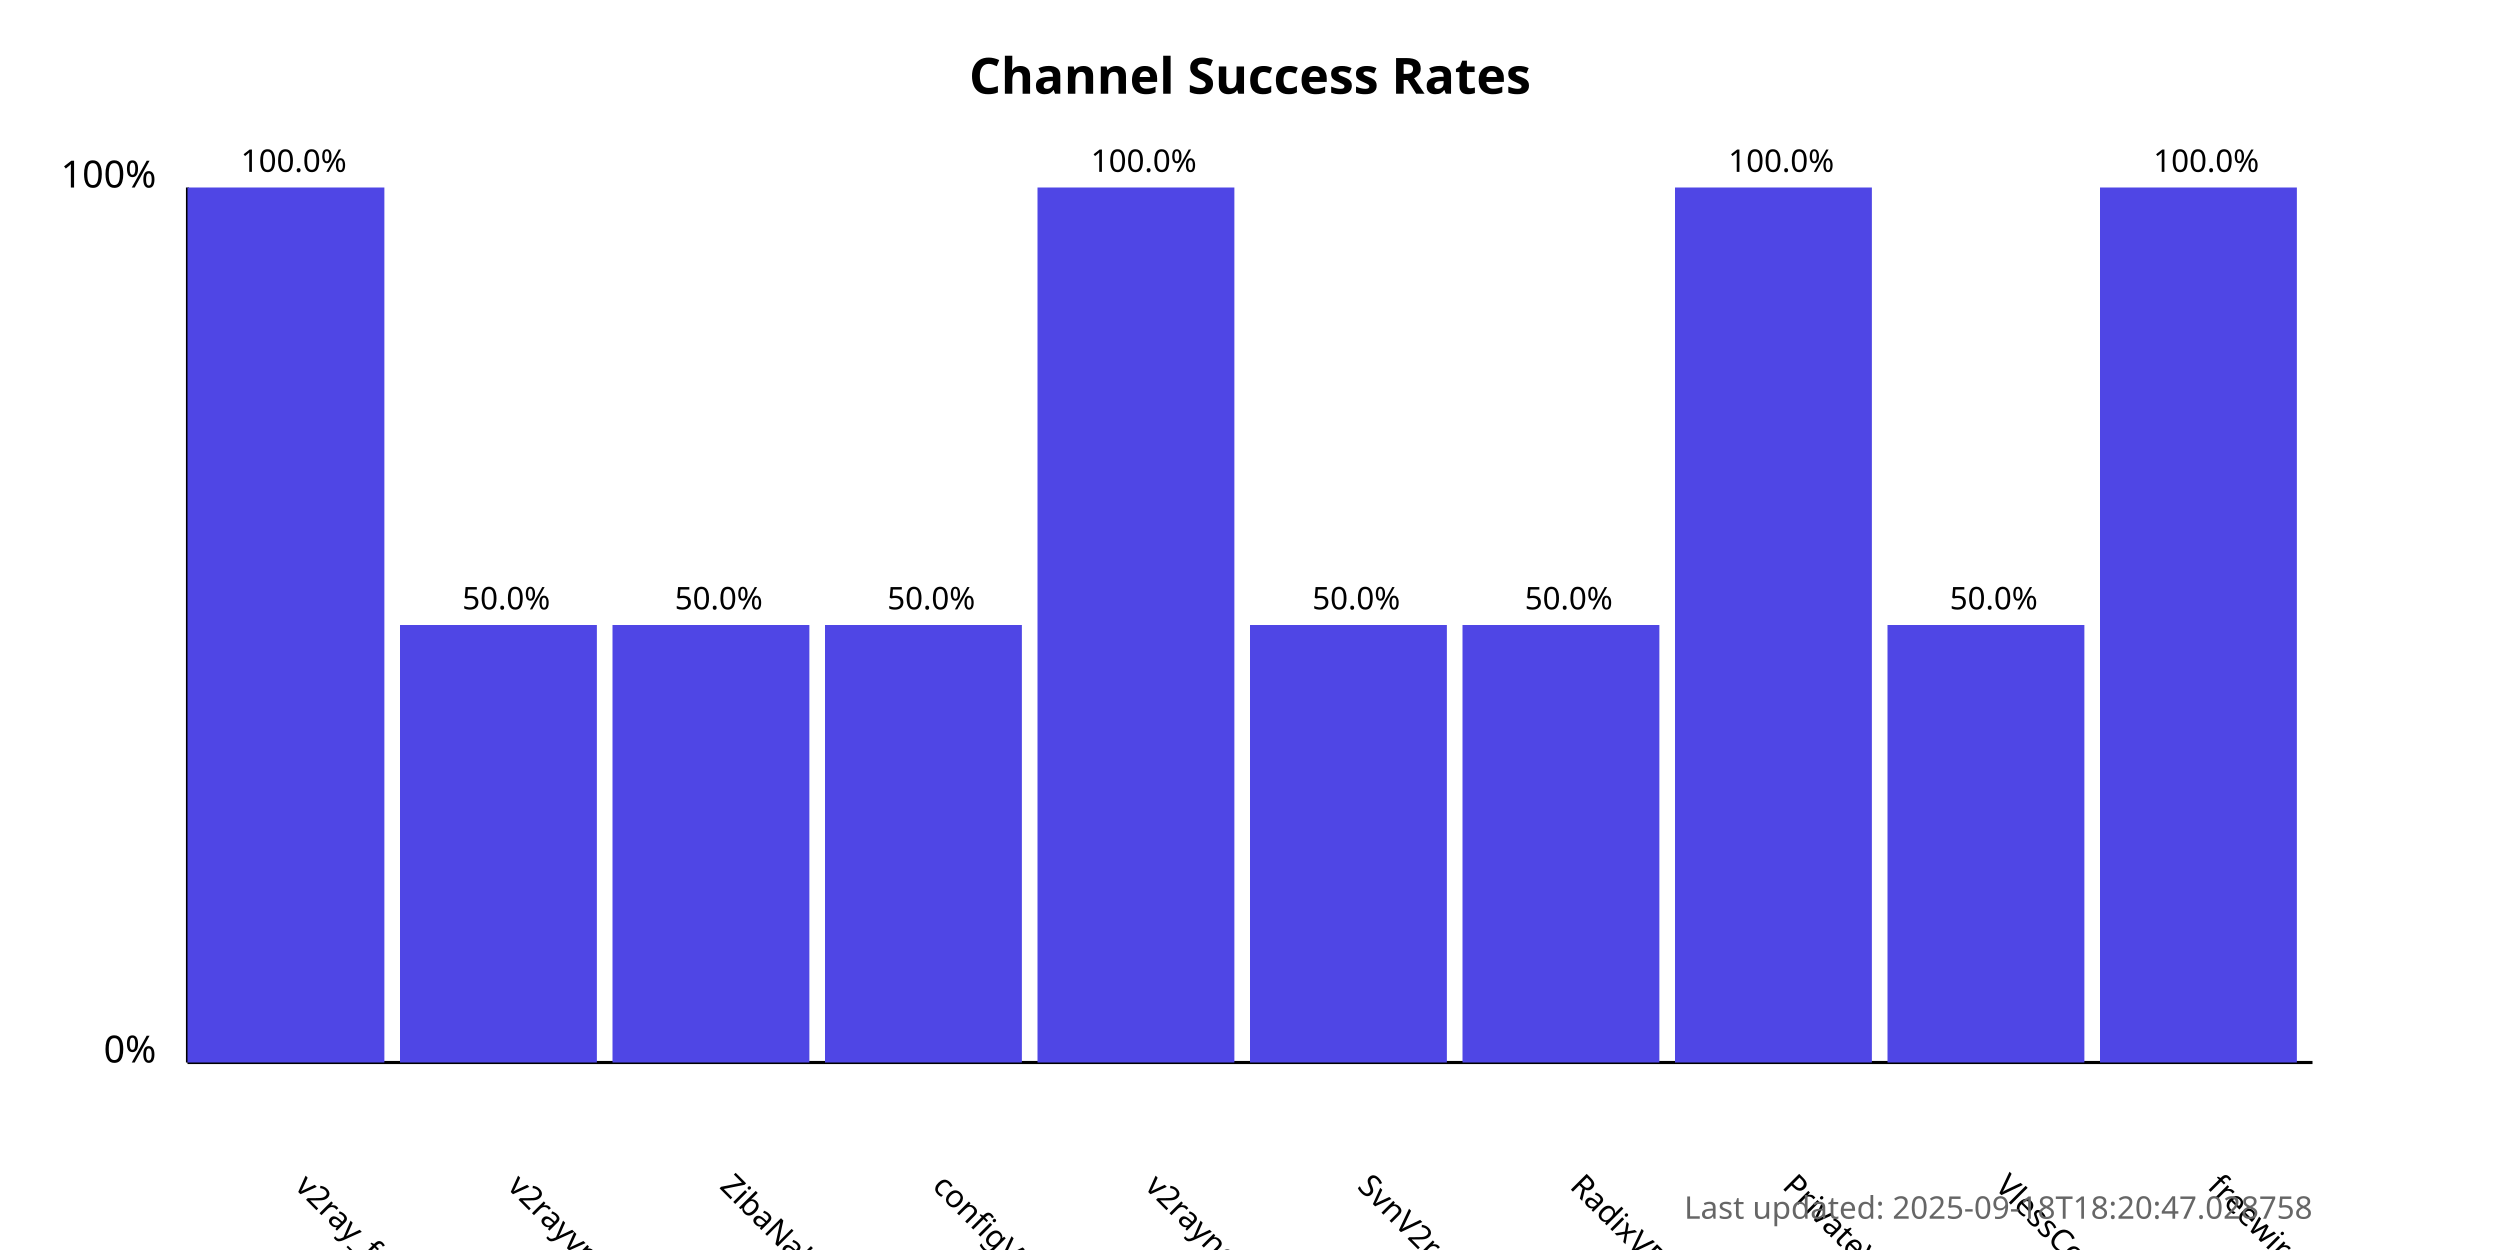
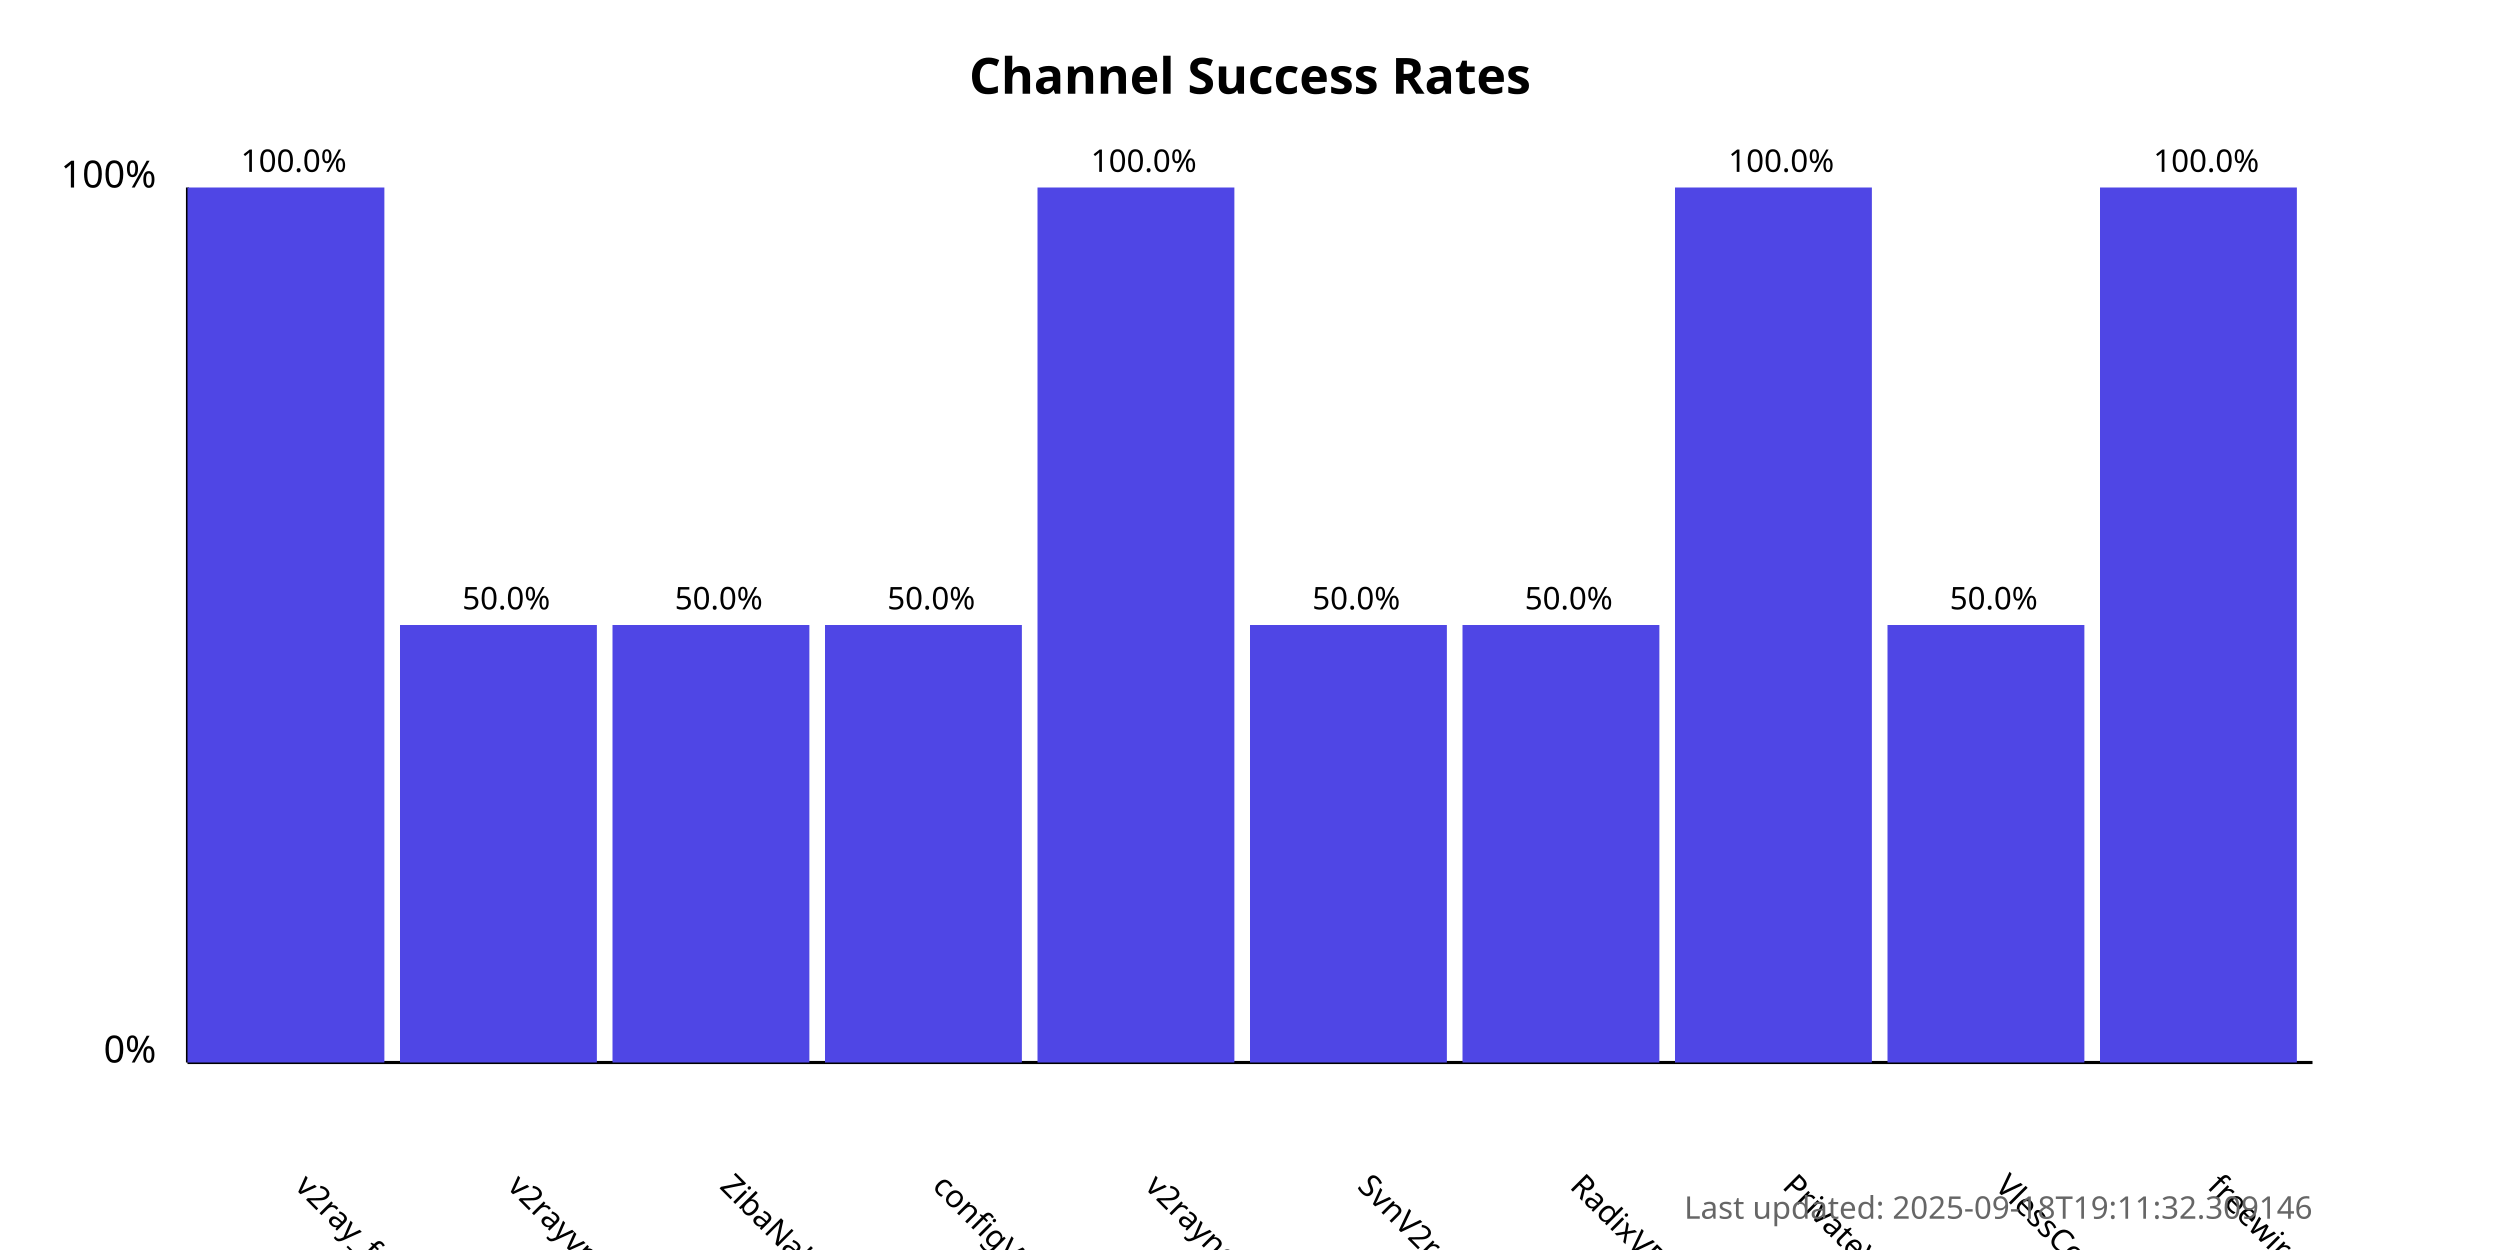
<svg xmlns="http://www.w3.org/2000/svg" width="800" height="400">
  <style>
            .chart-title { font: bold 16px sans-serif; }
            .axis-label { font: 12px sans-serif; }
            .tick-label { font: 10px sans-serif; }
            .bar { fill: #4f46e5; }
            .bar:hover { fill: #6366f1; }
            .timestamp { font: 10px sans-serif; fill: #666; }
        </style>
  <text x="400.0" y="30" text-anchor="middle" class="chart-title">
            Channel Success Rates
        </text>
  <line x1="60" y1="340" x2="60" y2="60" stroke="black" stroke-width="1" />
  <line x1="60" y1="340" x2="740" y2="340" stroke="black" stroke-width="1" />
  <text x="50" y="340" text-anchor="end" class="axis-label">0%</text>
  <text x="50" y="60" text-anchor="end" class="axis-label">100%</text>
  <g>
    <rect x="60" y="60.0" width="63.0" height="280.0" class="bar" />
    <text x="94.0" y="380" transform="rotate(45, 94.0, 380)" text-anchor="start" class="tick-label">
                v2ray_free_conf
            </text>
    <text x="94.0" y="55.0" text-anchor="middle" class="tick-label">
                100.0%
            </text>
  </g>
  <g>
    <rect x="128.0" y="200.0" width="63.0" height="140.0" class="bar" />
    <text x="162.0" y="380" transform="rotate(45, 162.0, 380)" text-anchor="start" class="tick-label">
                v2rayvpno
            </text>
    <text x="162.0" y="195.0" text-anchor="middle" class="tick-label">
                50.0%
            </text>
  </g>
  <g>
    <rect x="196.0" y="200.0" width="63.0" height="140.0" class="bar" />
    <text x="230.0" y="380" transform="rotate(45, 230.0, 380)" text-anchor="start" class="tick-label">
                ZibaNabz
            </text>
    <text x="230.0" y="195.0" text-anchor="middle" class="tick-label">
                50.0%
            </text>
  </g>
  <g>
    <rect x="264.0" y="200.0" width="63.0" height="140.0" class="bar" />
    <text x="298.0" y="380" transform="rotate(45, 298.0, 380)" text-anchor="start" class="tick-label">
                configV2rayForFree
            </text>
    <text x="298.0" y="195.0" text-anchor="middle" class="tick-label">
                50.0%
            </text>
  </g>
  <g>
    <rect x="332.0" y="60.0" width="63.0" height="280.0" class="bar" />
    <text x="366.0" y="380" transform="rotate(45, 366.0, 380)" text-anchor="start" class="tick-label">
                v2rayngvpn
            </text>
    <text x="366.0" y="55.0" text-anchor="middle" class="tick-label">
                100.0%
            </text>
  </g>
  <g>
    <rect x="400.0" y="200.0" width="63.0" height="140.0" class="bar" />
    <text x="434.0" y="380" transform="rotate(45, 434.0, 380)" text-anchor="start" class="tick-label">
                SvnV2ray
            </text>
    <text x="434.0" y="195.0" text-anchor="middle" class="tick-label">
                50.0%
            </text>
  </g>
  <g>
    <rect x="468.0" y="200.0" width="63.0" height="140.0" class="bar" />
    <text x="502.0" y="380" transform="rotate(45, 502.0, 380)" text-anchor="start" class="tick-label">
                RadixVPN
            </text>
    <text x="502.0" y="195.0" text-anchor="middle" class="tick-label">
                50.0%
            </text>
  </g>
  <g>
    <rect x="536.0" y="60.0" width="63.0" height="280.0" class="bar" />
    <text x="570.0" y="380" transform="rotate(45, 570.0, 380)" text-anchor="start" class="tick-label">
                PrivateVPNs
            </text>
    <text x="570.0" y="55.0" text-anchor="middle" class="tick-label">
                100.0%
            </text>
  </g>
  <g>
    <rect x="604.0" y="200.0" width="63.0" height="140.0" class="bar" />
    <text x="638.0" y="380" transform="rotate(45, 638.0, 380)" text-anchor="start" class="tick-label">
                VlessConfig
            </text>
    <text x="638.0" y="195.0" text-anchor="middle" class="tick-label">
                50.0%
            </text>
  </g>
  <g>
    <rect x="672.0" y="60.0" width="63.0" height="280.0" class="bar" />
    <text x="706.0" y="380" transform="rotate(45, 706.0, 380)" text-anchor="start" class="tick-label">
                freewireguard
            </text>
    <text x="706.0" y="55.0" text-anchor="middle" class="tick-label">
                100.0%
            </text>
  </g>
  <text x="740" y="390" text-anchor="end" class="timestamp">
-             Last updated: 2025-09-18T18:20:47.028758
+             Last updated: 2025-09-18T19:11:32.309146
        </text>
</svg>
